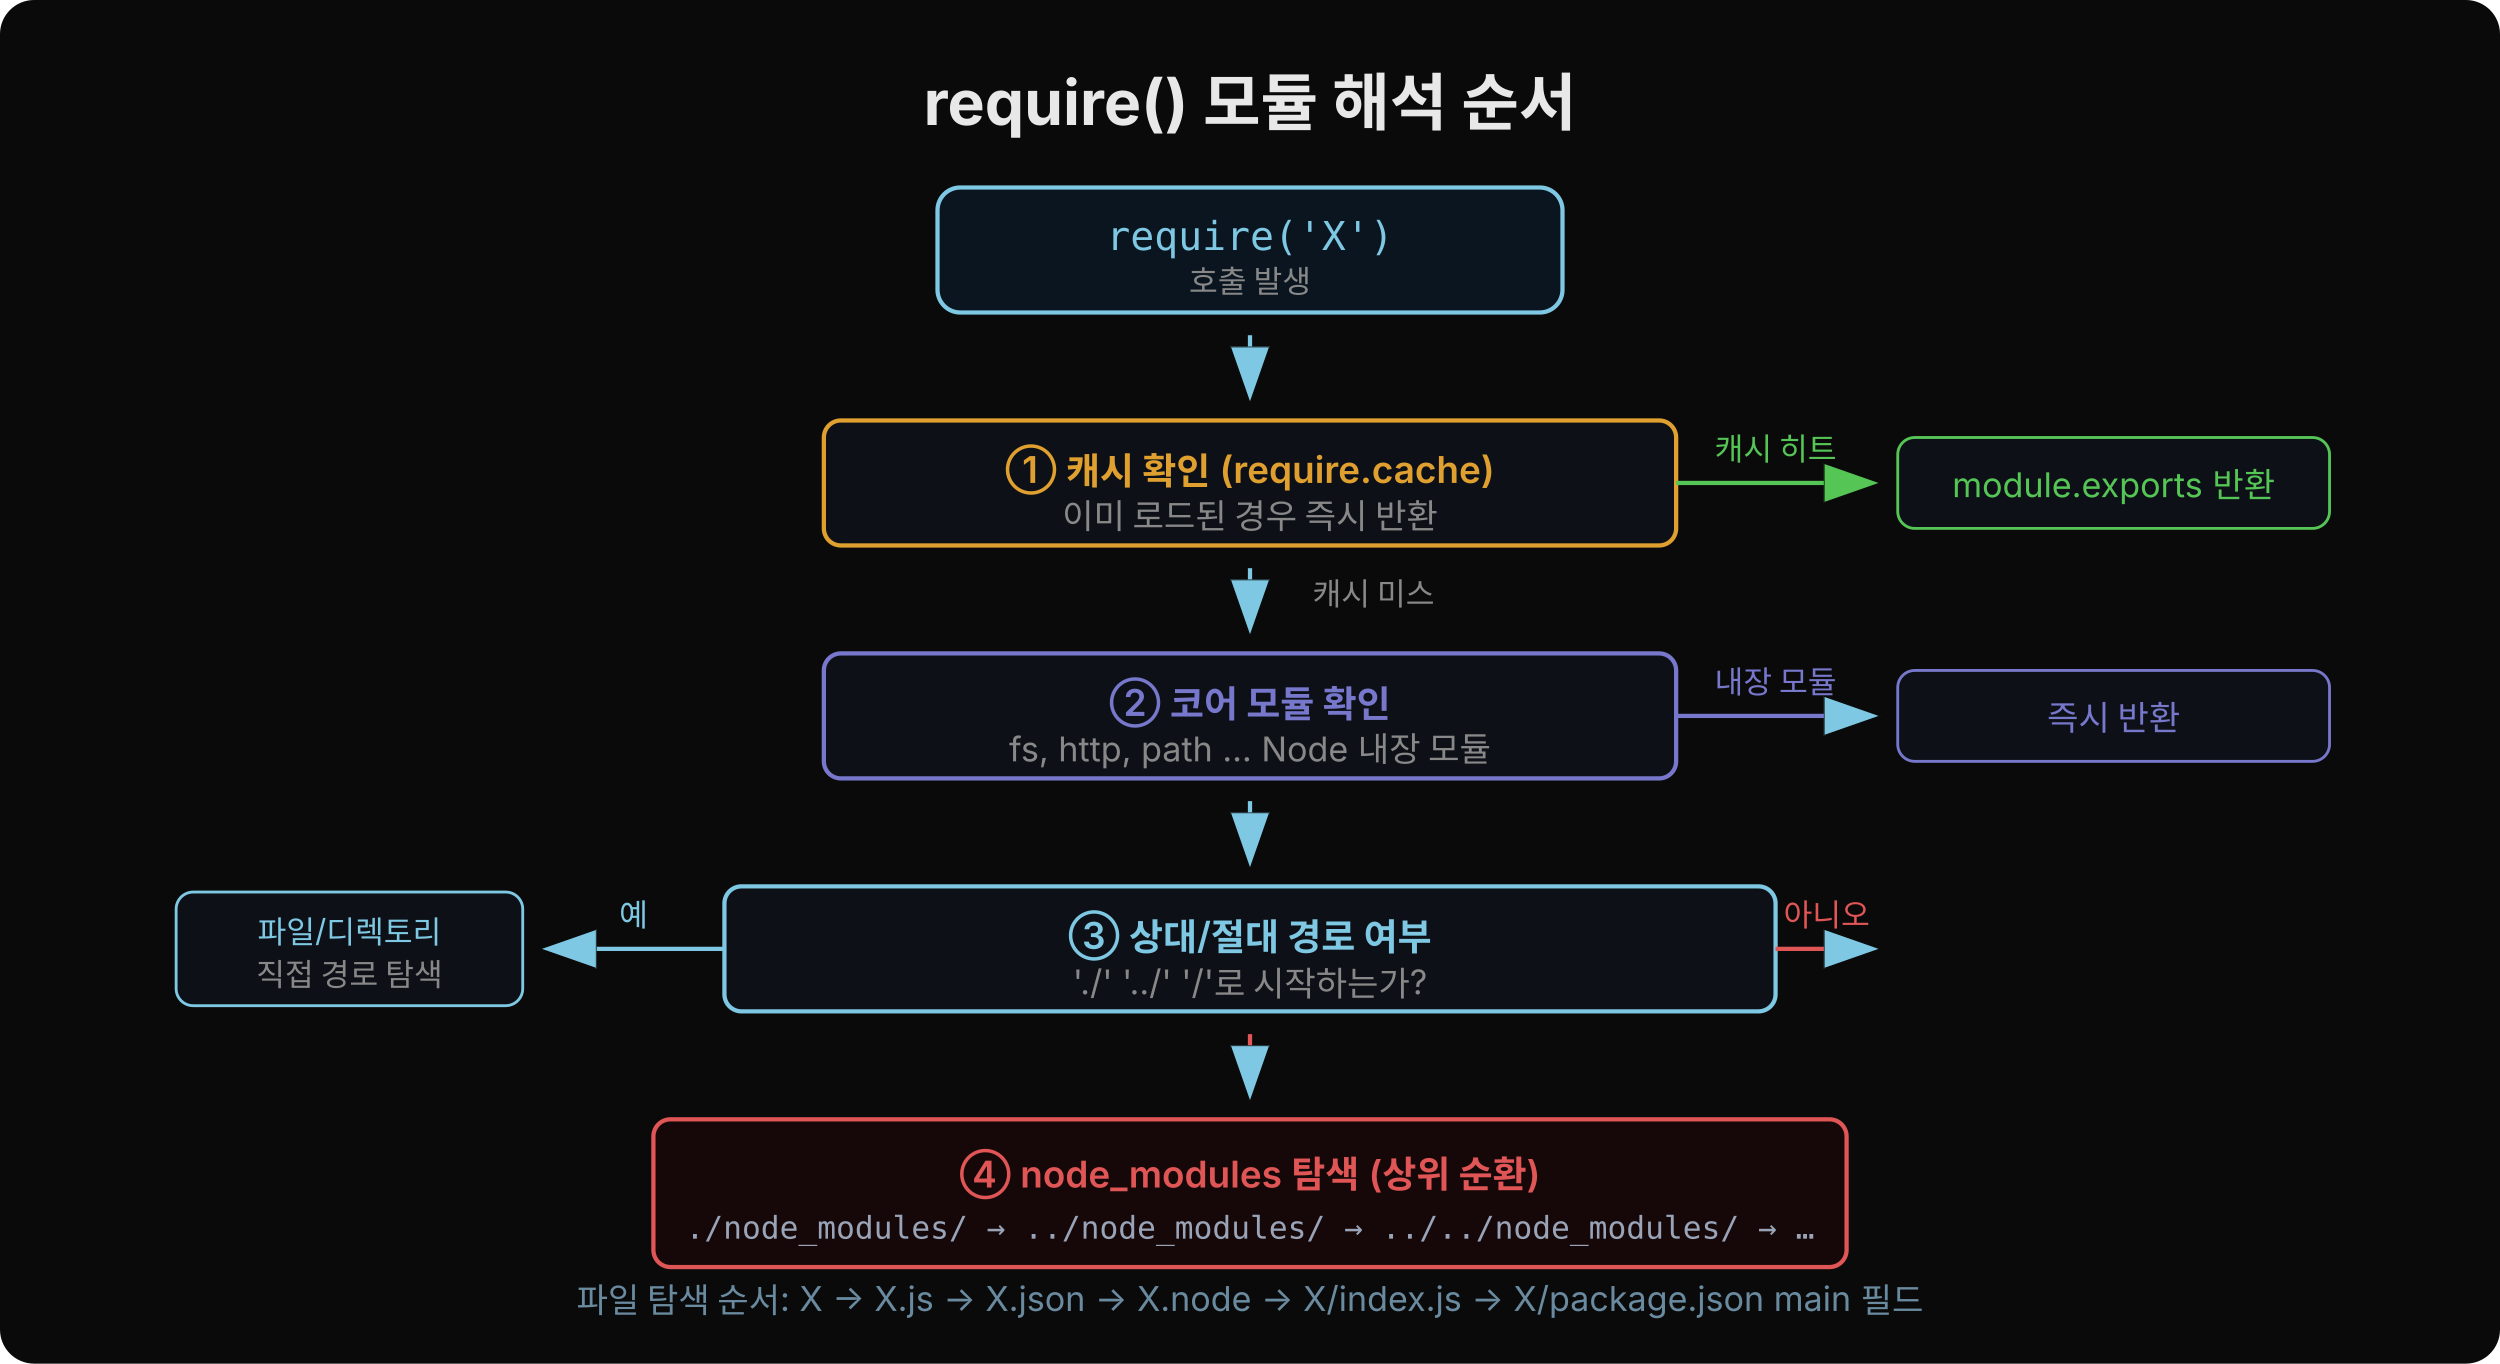
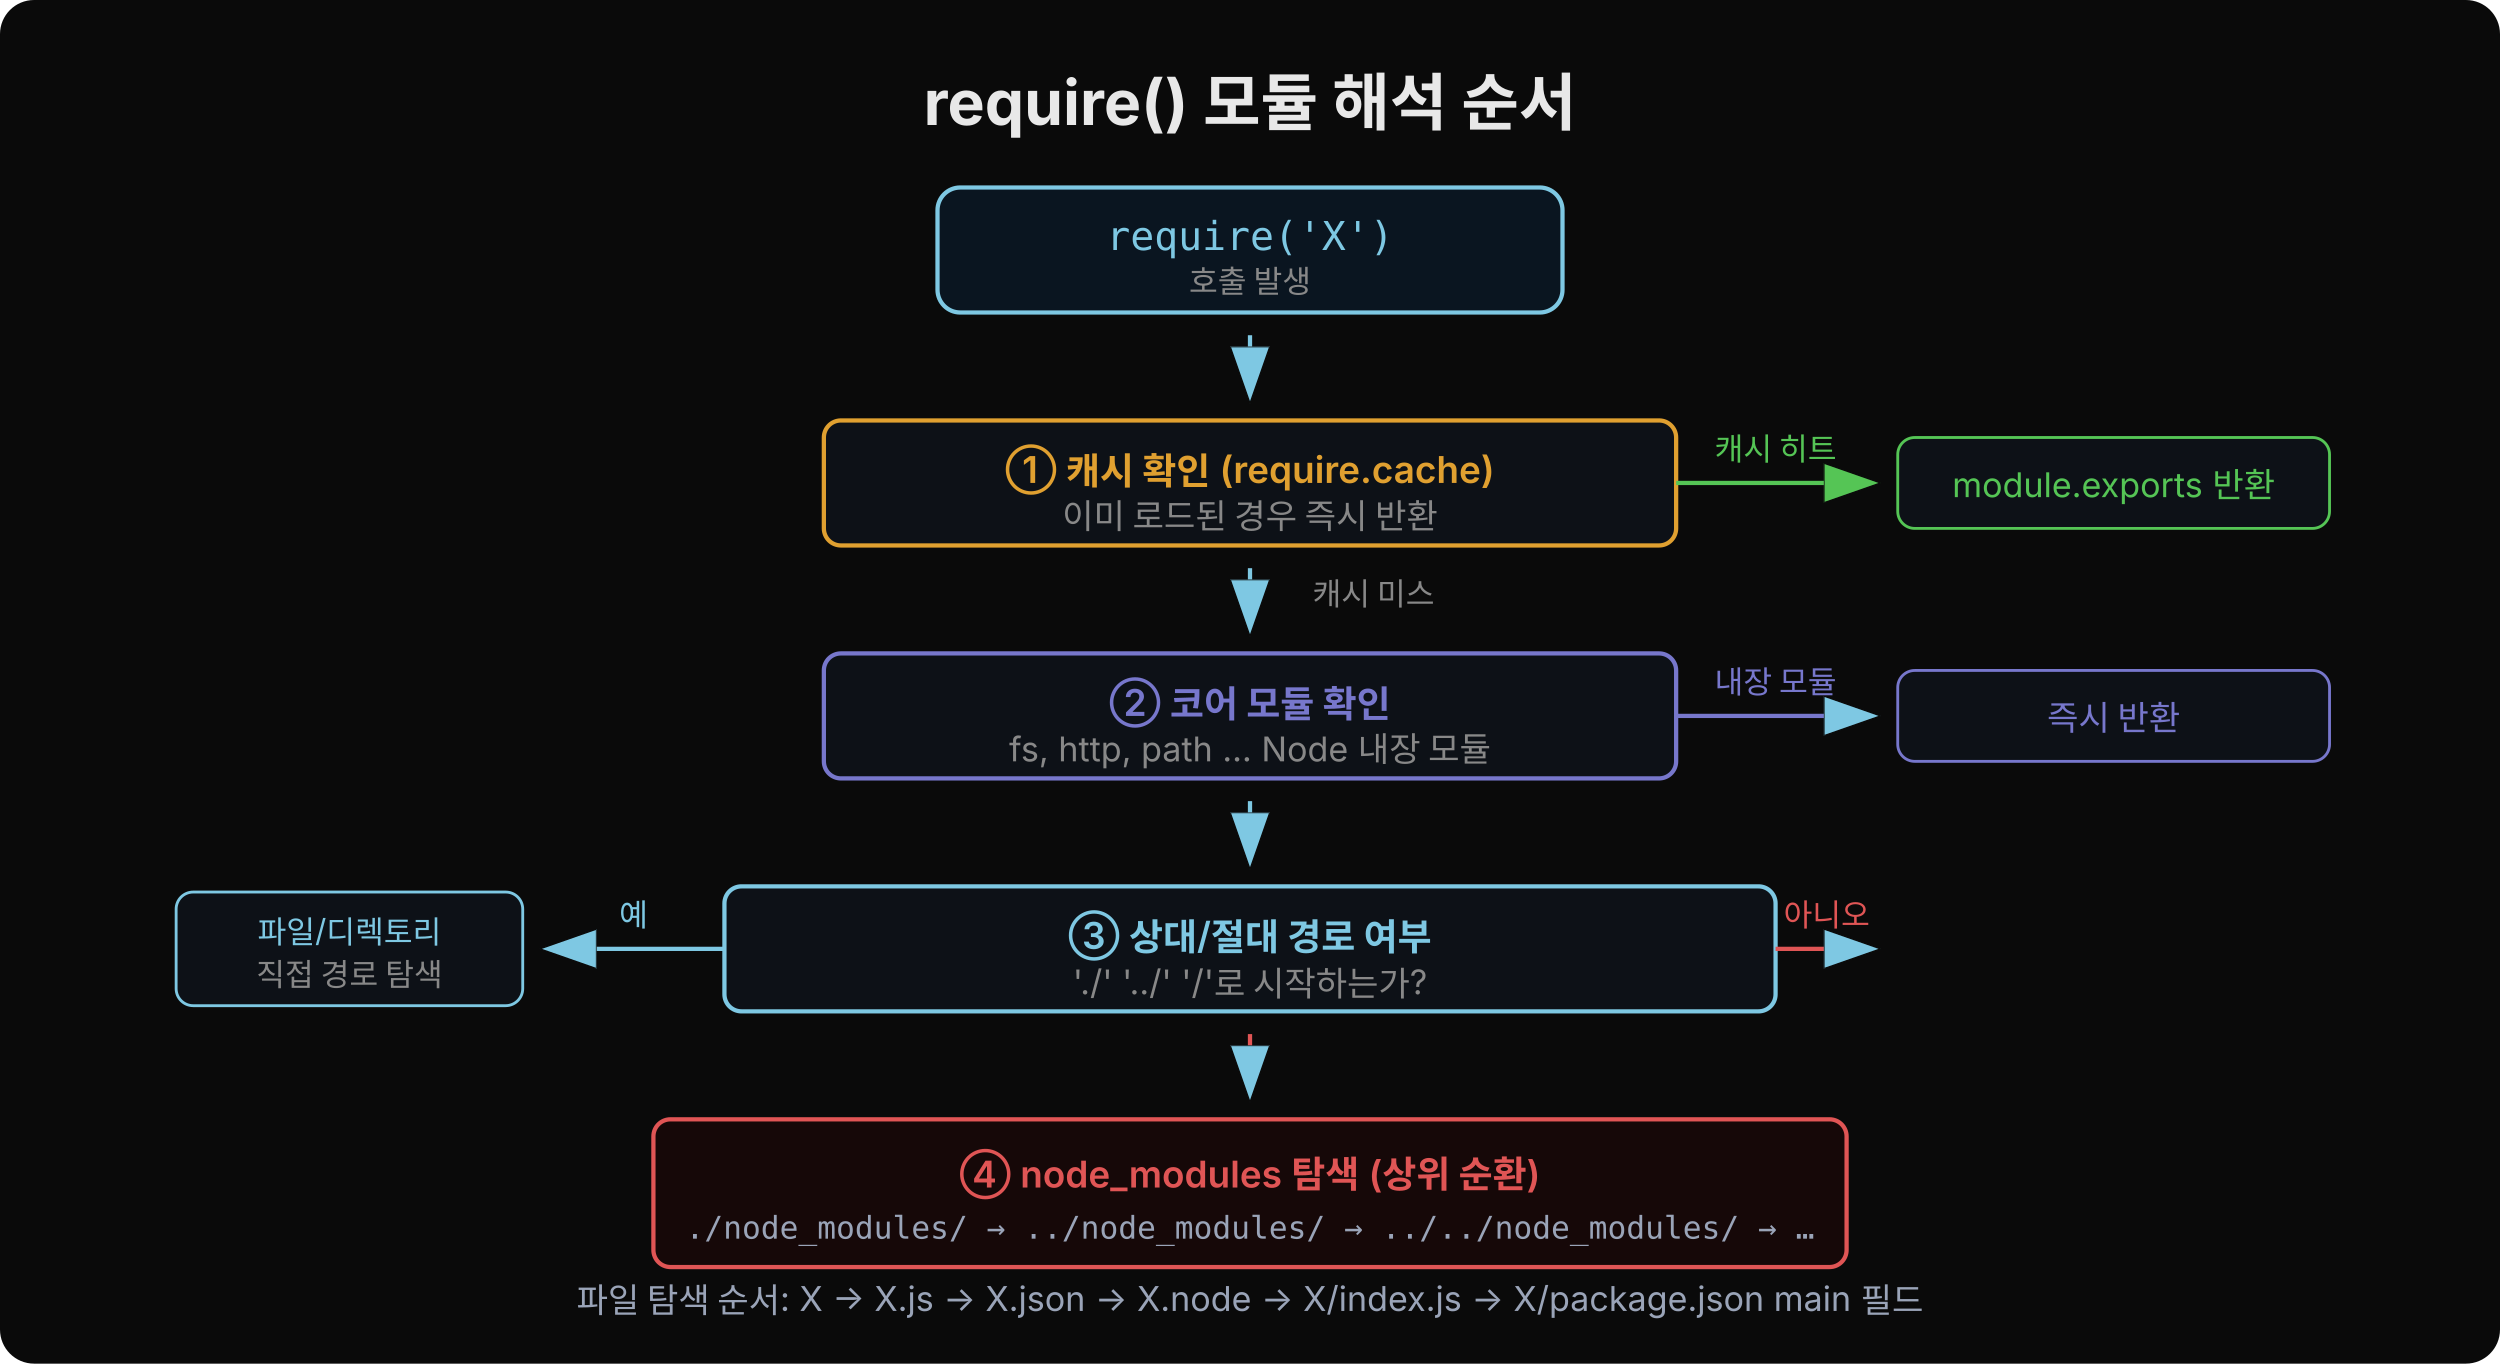
<svg xmlns="http://www.w3.org/2000/svg" width="880" height="480" viewBox="0 0 880 480">
  <rect width="880" height="480" fill="#0a0a0a" rx="12" />
  <defs>
    <marker id="arr" markerWidth="20" markerHeight="14" refX="18" refY="7" orient="auto" markerUnits="userSpaceOnUse">
      <polygon points="0 0,20 7,0 14" fill="#7ec8e3" stroke="#0a0a0a" stroke-width="0.5" />
    </marker>
    <marker id="arr-g" markerWidth="20" markerHeight="14" refX="18" refY="7" orient="auto" markerUnits="userSpaceOnUse">
      <polygon points="0 0,20 7,0 14" fill="#55c555" stroke="#0a0a0a" stroke-width="0.5" />
    </marker>
  </defs>
  <text x="440" y="44" text-anchor="middle" font-family="'Wanted Sans Variable','Wanted Sans',-apple-system,sans-serif" font-size="22" font-weight="700" fill="#e8e8e8">require() 모듈 해석 순서</text>
  <rect x="330" y="66" width="220" height="44" rx="8" fill="#0a1520" stroke="#7ec8e3" stroke-width="1.5" />
  <text x="440" y="88" text-anchor="middle" font-family="'JetBrains Mono','Menlo','Consolas',monospace" font-size="14" fill="#7ec8e3">require('X')</text>
  <text x="440" y="103" text-anchor="middle" font-family="'Wanted Sans Variable','Wanted Sans',-apple-system,sans-serif" font-size="11" fill="#888">호출 발생</text>
  <line x1="440" y1="118" x2="440" y2="140" stroke="#7ec8e3" stroke-width="1.5" marker-end="url(#arr)" />
  <rect x="290" y="148" width="300" height="44" rx="6" fill="#0d1117" stroke="#e0a030" stroke-width="1.5" />
  <text x="440" y="170" text-anchor="middle" font-family="'Wanted Sans Variable','Wanted Sans',-apple-system,sans-serif" font-size="13" font-weight="600" fill="#e0a030">① 캐시 확인 (require.cache)</text>
  <text x="440" y="186" text-anchor="middle" font-family="'Wanted Sans Variable','Wanted Sans',-apple-system,sans-serif" font-size="12" fill="#888">이미 로드된 경우 즉시 반환</text>
  <line x1="590" y1="170" x2="660" y2="170" stroke="#55c555" stroke-width="1.5" marker-end="url(#arr-g)" />
  <text x="625" y="162" text-anchor="middle" font-family="'Wanted Sans Variable','Wanted Sans',-apple-system,sans-serif" font-size="11" fill="#55c555">캐시 히트</text>
  <rect x="668" y="154" width="152" height="32" rx="6" fill="#0d1117" stroke="#55c555" stroke-width="1" />
  <text x="744" y="175" text-anchor="middle" font-family="'Wanted Sans Variable','Wanted Sans',-apple-system,sans-serif" font-size="12" fill="#55c555">module.exports 반환</text>
  <line x1="440" y1="200" x2="440" y2="222" stroke="#7ec8e3" stroke-width="1.5" marker-end="url(#arr)" />
  <text x="462" y="213" font-family="'Wanted Sans Variable','Wanted Sans',-apple-system,sans-serif" font-size="11" fill="#888">캐시 미스</text>
  <rect x="290" y="230" width="300" height="44" rx="6" fill="#0d1117" stroke="#7777cc" stroke-width="1.5" />
  <text x="440" y="252" text-anchor="middle" font-family="'Wanted Sans Variable','Wanted Sans',-apple-system,sans-serif" font-size="13" font-weight="600" fill="#7777cc">② 코어 모듈 확인</text>
  <text x="440" y="268" text-anchor="middle" font-family="'Wanted Sans Variable','Wanted Sans',-apple-system,sans-serif" font-size="12" fill="#888">fs, http, path … Node 내장 모듈</text>
  <line x1="590" y1="252" x2="660" y2="252" stroke="#7777cc" stroke-width="1.5" marker-end="url(#arr)" />
  <text x="625" y="244" text-anchor="middle" font-family="'Wanted Sans Variable','Wanted Sans',-apple-system,sans-serif" font-size="11" fill="#7777cc">내장 모듈</text>
  <rect x="668" y="236" width="152" height="32" rx="6" fill="#0d1117" stroke="#7777cc" stroke-width="1" />
  <text x="744" y="257" text-anchor="middle" font-family="'Wanted Sans Variable','Wanted Sans',-apple-system,sans-serif" font-size="12" fill="#7777cc">즉시 반환</text>
  <line x1="440" y1="282" x2="440" y2="304" stroke="#7ec8e3" stroke-width="1.5" marker-end="url(#arr)" />
  <rect x="255" y="312" width="370" height="44" rx="6" fill="#0d1117" stroke="#7ec8e3" stroke-width="1.5" />
  <text x="440" y="334" text-anchor="middle" font-family="'Wanted Sans Variable','Wanted Sans',-apple-system,sans-serif" font-size="13" font-weight="600" fill="#7ec8e3">③ 상대/절대 경로 여부</text>
  <text x="440" y="350" text-anchor="middle" font-family="'Wanted Sans Variable','Wanted Sans',-apple-system,sans-serif" font-size="12" fill="#888">'./' '../' '/'로 시작하는가?</text>
  <line x1="255" y1="334" x2="192" y2="334" stroke="#7ec8e3" stroke-width="1.5" marker-end="url(#arr)" />
  <text x="223" y="326" text-anchor="middle" font-family="'Wanted Sans Variable','Wanted Sans',-apple-system,sans-serif" font-size="11" fill="#7ec8e3">예</text>
  <rect x="62" y="314" width="122" height="40" rx="6" fill="#0d1117" stroke="#7ec8e3" stroke-width="1" />
  <text x="123" y="332" text-anchor="middle" font-family="'Wanted Sans Variable','Wanted Sans',-apple-system,sans-serif" font-size="11" fill="#7ec8e3">파일/디렉토리</text>
  <text x="123" y="347" text-anchor="middle" font-family="'Wanted Sans Variable','Wanted Sans',-apple-system,sans-serif" font-size="11" fill="#888">직접 경로 탐색</text>
  <line x1="625" y1="334" x2="660" y2="334" stroke="#e05555" stroke-width="1.5" marker-end="url(#arr)" />
  <text x="643" y="326" text-anchor="middle" font-family="'Wanted Sans Variable','Wanted Sans',-apple-system,sans-serif" font-size="11" fill="#e05555">아니오</text>
  <line x1="440" y1="364" x2="440" y2="386" stroke="#e05555" stroke-width="1.5" marker-end="url(#arr)" />
  <rect x="230" y="394" width="420" height="52" rx="6" fill="#160808" stroke="#e05555" stroke-width="1.5" />
  <text x="440" y="418" text-anchor="middle" font-family="'Wanted Sans Variable','Wanted Sans',-apple-system,sans-serif" font-size="13" font-weight="600" fill="#e05555">④ node_modules 탐색 (상위 순환)</text>
  <text x="440" y="436" text-anchor="middle" font-family="'JetBrains Mono','Menlo','Consolas',monospace" font-size="11" fill="#9aa4b8">./node_modules/ → ../node_modules/ → ../../node_modules/ → …</text>
  <rect x="60" y="460" width="760" height="0" rx="0" />
-   <text x="440" y="462" text-anchor="middle" font-family="'Wanted Sans Variable','Wanted Sans',-apple-system,sans-serif" font-size="12" fill="#6a8aa0">파일 탐색 순서: X → X.js → X.json → X.node → X/index.js → X/package.json main 필드</text>
+   <text x="440" y="462" text-anchor="middle" font-family="'Wanted Sans Variable','Wanted Sans',-apple-system,sans-serif" font-size="12" fill="#9aa4b8">파일 탐색 순서: X → X.js → X.json → X.node → X/index.js → X/package.json main 필드</text>
</svg>
